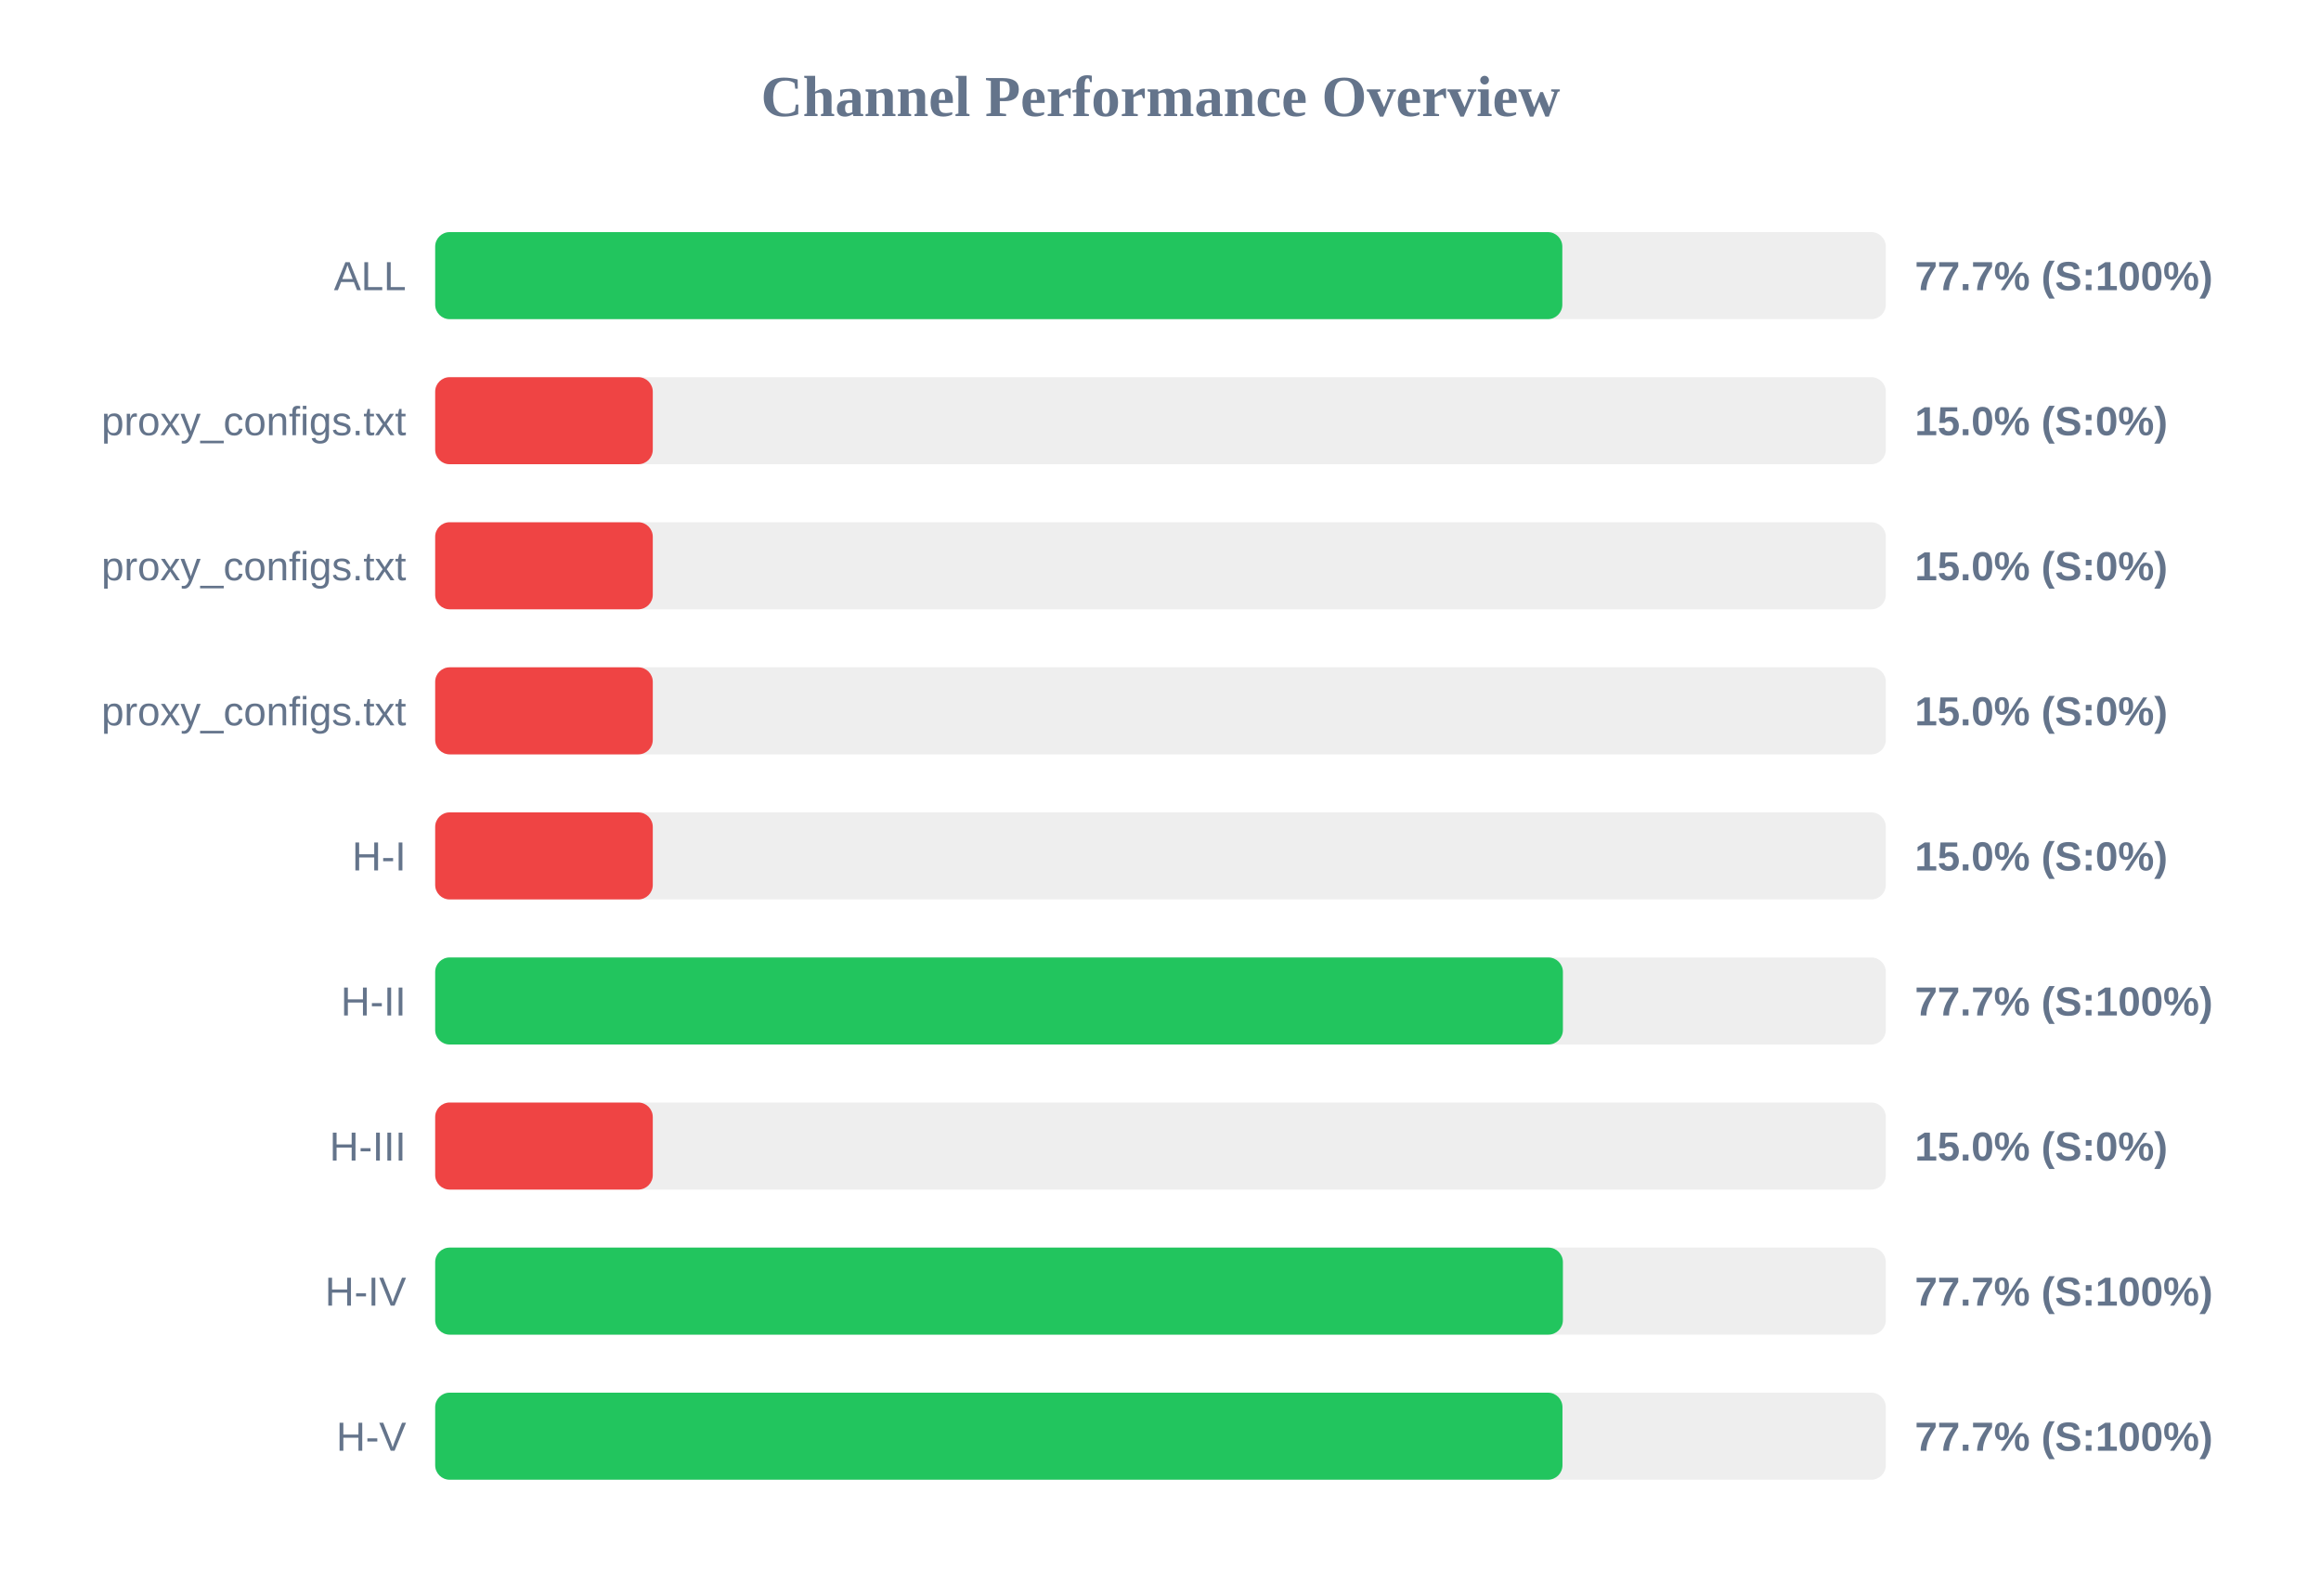
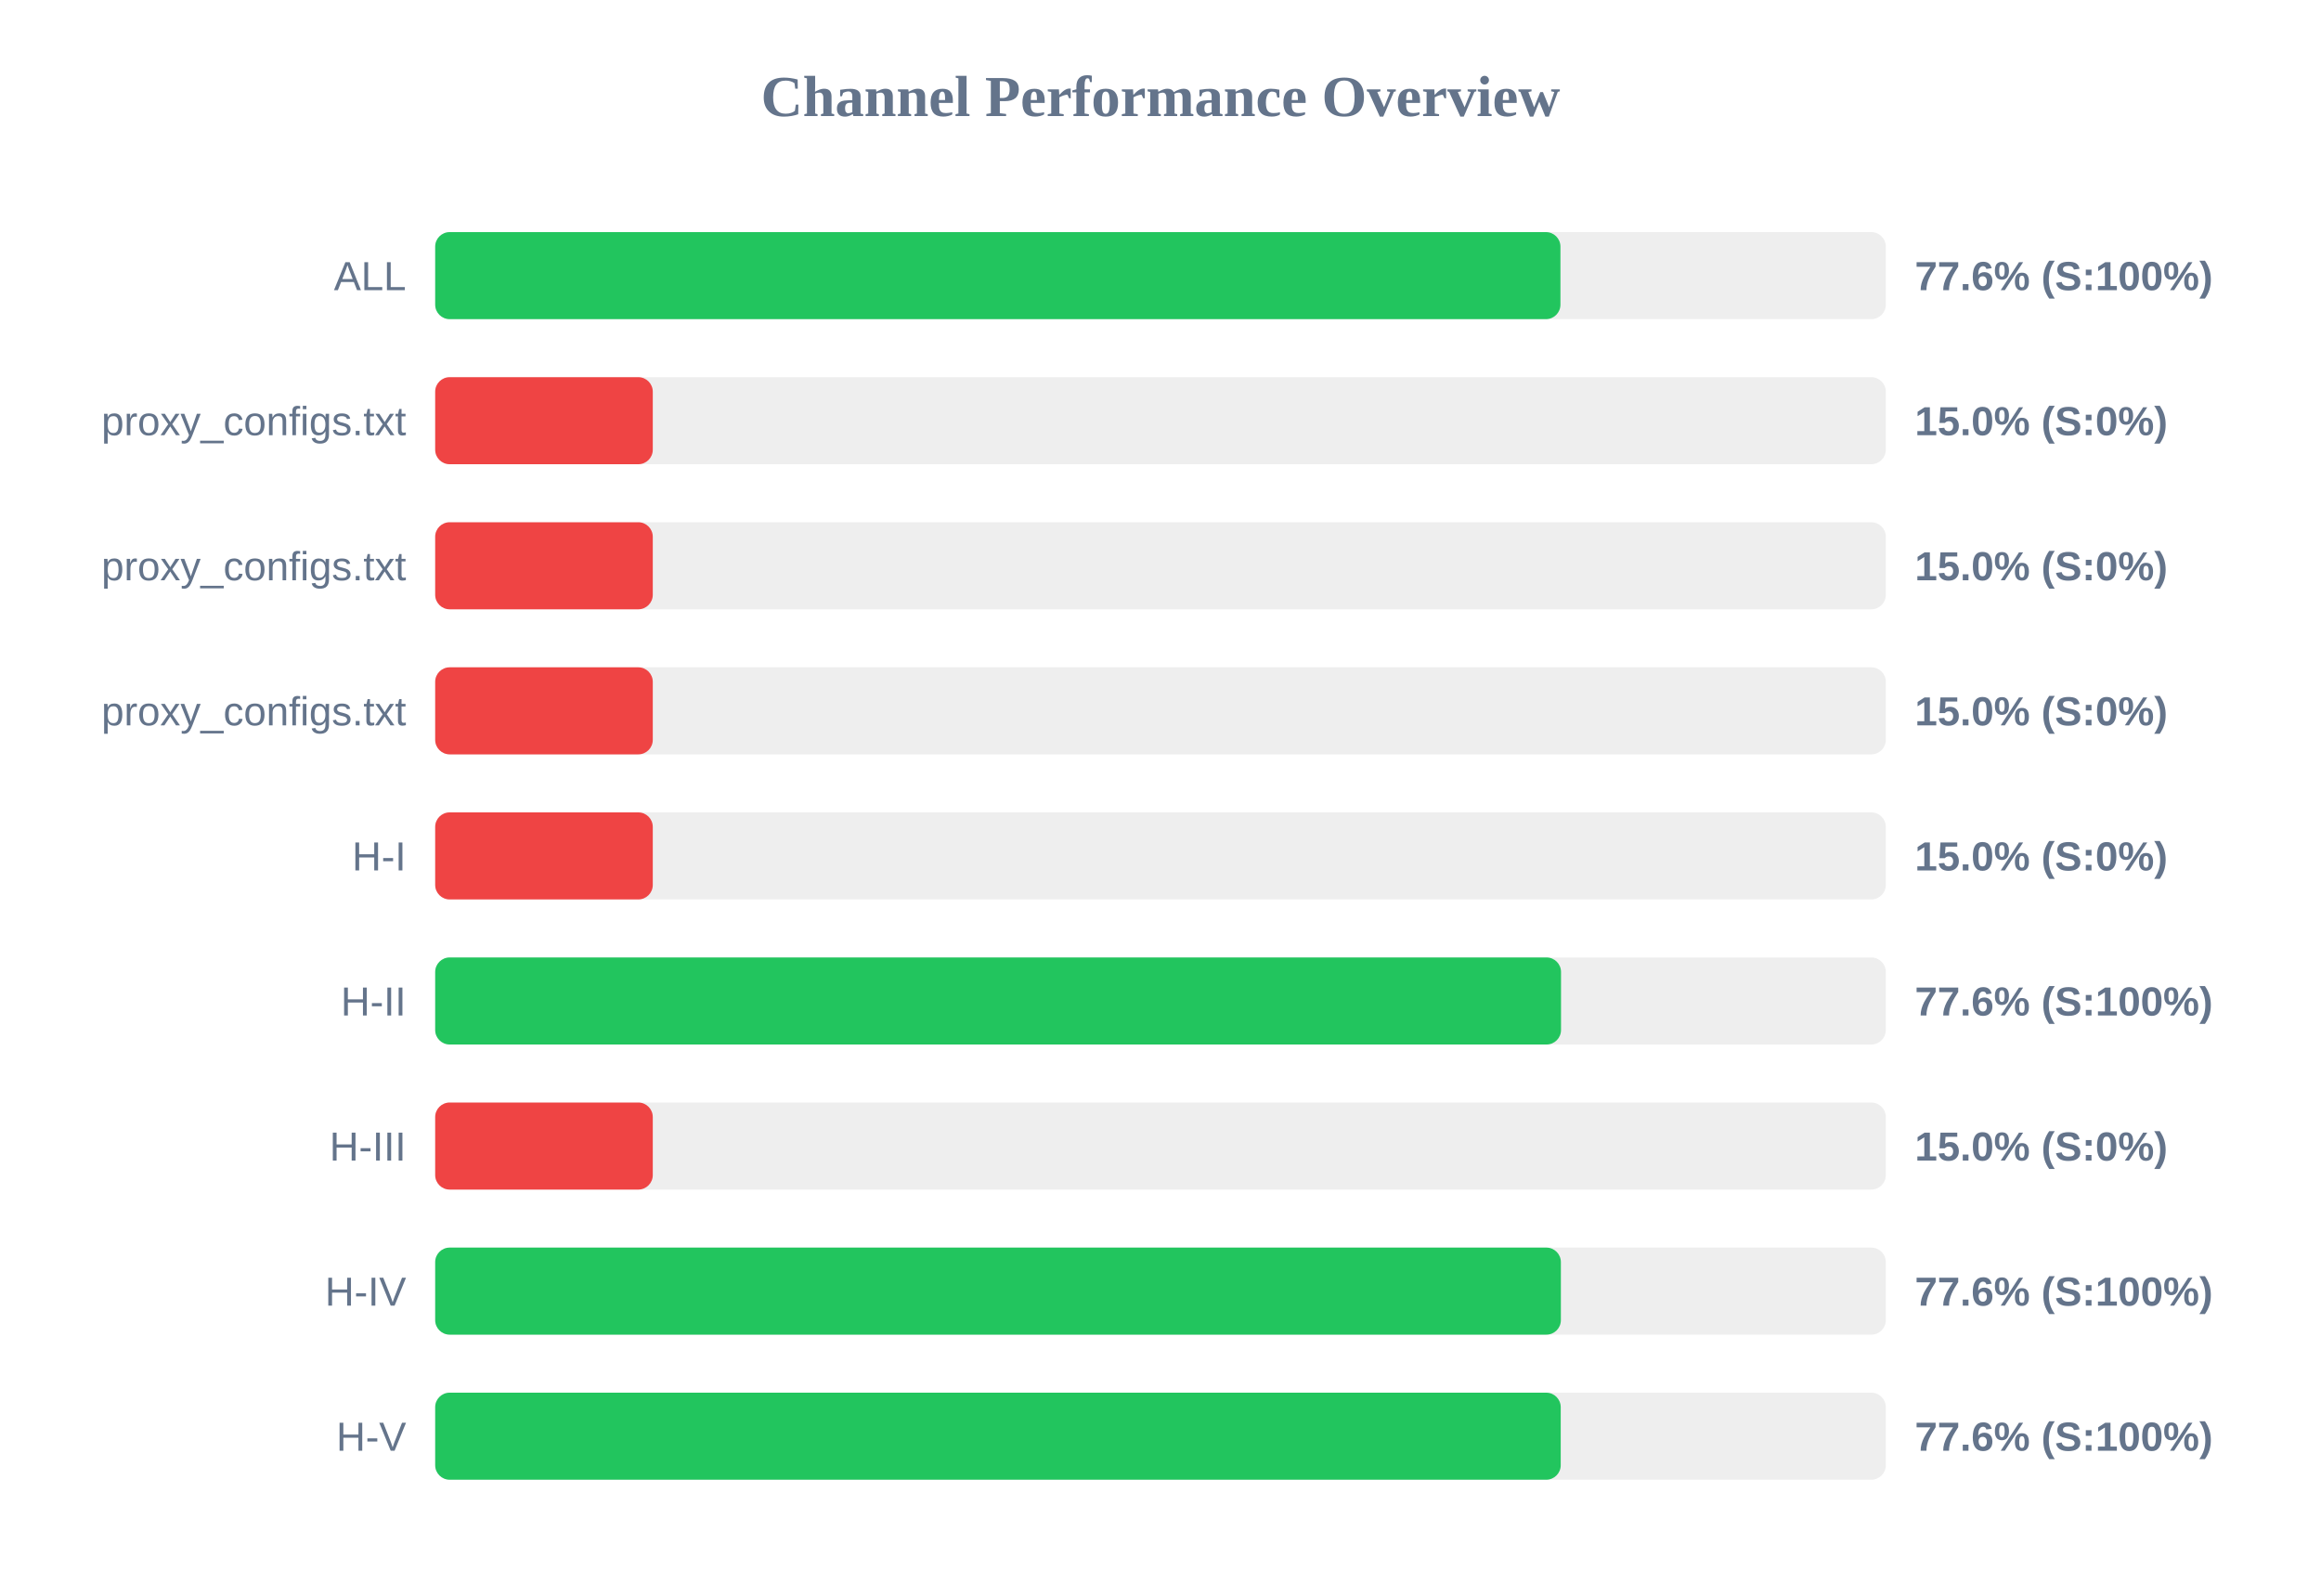
<svg xmlns="http://www.w3.org/2000/svg" width="800" height="550" version="1.1">
  <style>
        .row { font: 14px Arial; fill: #64748b; }
        .score { font: bold 14px Arial; fill: #64748b; }
    </style>
  <text x="400" y="40" text-anchor="middle" font-size="20px" font-weight="bold" fill="#64748b">Channel Performance Overview</text>
  <rect x="150" y="80" width="500" height="30" fill="#eee" rx="5" />
-   <rect x="150" y="80" width="388.5" height="30" fill="#22c55e" rx="5" />
+   <rect x="150" y="80" width="387.85" height="30" fill="#22c55e" rx="5" />
  <text x="140" y="100" text-anchor="end" class="row">ALL</text>
-   <text x="660" y="100" text-anchor="start" class="score">77.7% (S:100%)</text>
+   <text x="660" y="100" text-anchor="start" class="score">77.6% (S:100%)</text>
  <rect x="150" y="130" width="500" height="30" fill="#eee" rx="5" />
  <rect x="150" y="130" width="75.0" height="30" fill="#ef4444" rx="5" />
  <text x="140" y="150" text-anchor="end" class="row">proxy_configs.txt</text>
  <text x="660" y="150" text-anchor="start" class="score">15.0% (S:0%)</text>
  <rect x="150" y="180" width="500" height="30" fill="#eee" rx="5" />
  <rect x="150" y="180" width="75.0" height="30" fill="#ef4444" rx="5" />
  <text x="140" y="200" text-anchor="end" class="row">proxy_configs.txt</text>
  <text x="660" y="200" text-anchor="start" class="score">15.0% (S:0%)</text>
  <rect x="150" y="230" width="500" height="30" fill="#eee" rx="5" />
  <rect x="150" y="230" width="75.0" height="30" fill="#ef4444" rx="5" />
  <text x="140" y="250" text-anchor="end" class="row">proxy_configs.txt</text>
  <text x="660" y="250" text-anchor="start" class="score">15.0% (S:0%)</text>
  <rect x="150" y="280" width="500" height="30" fill="#eee" rx="5" />
  <rect x="150" y="280" width="75.0" height="30" fill="#ef4444" rx="5" />
  <text x="140" y="300" text-anchor="end" class="row">H-I</text>
  <text x="660" y="300" text-anchor="start" class="score">15.0% (S:0%)</text>
  <rect x="150" y="330" width="500" height="30" fill="#eee" rx="5" />
-   <rect x="150" y="330" width="388.7" height="30" fill="#22c55e" rx="5" />
+   <rect x="150" y="330" width="388.05" height="30" fill="#22c55e" rx="5" />
  <text x="140" y="350" text-anchor="end" class="row">H-II</text>
-   <text x="660" y="350" text-anchor="start" class="score">77.7% (S:100%)</text>
+   <text x="660" y="350" text-anchor="start" class="score">77.6% (S:100%)</text>
  <rect x="150" y="380" width="500" height="30" fill="#eee" rx="5" />
  <rect x="150" y="380" width="75.0" height="30" fill="#ef4444" rx="5" />
  <text x="140" y="400" text-anchor="end" class="row">H-III</text>
  <text x="660" y="400" text-anchor="start" class="score">15.0% (S:0%)</text>
  <rect x="150" y="430" width="500" height="30" fill="#eee" rx="5" />
-   <rect x="150" y="430" width="388.7" height="30" fill="#22c55e" rx="5" />
+   <rect x="150" y="430" width="388.0" height="30" fill="#22c55e" rx="5" />
  <text x="140" y="450" text-anchor="end" class="row">H-IV</text>
-   <text x="660" y="450" text-anchor="start" class="score">77.7% (S:100%)</text>
+   <text x="660" y="450" text-anchor="start" class="score">77.6% (S:100%)</text>
  <rect x="150" y="480" width="500" height="30" fill="#eee" rx="5" />
-   <rect x="150" y="480" width="388.55" height="30" fill="#22c55e" rx="5" />
+   <rect x="150" y="480" width="387.95" height="30" fill="#22c55e" rx="5" />
  <text x="140" y="500" text-anchor="end" class="row">H-V</text>
-   <text x="660" y="500" text-anchor="start" class="score">77.7% (S:100%)</text>
+   <text x="660" y="500" text-anchor="start" class="score">77.6% (S:100%)</text>
</svg>
